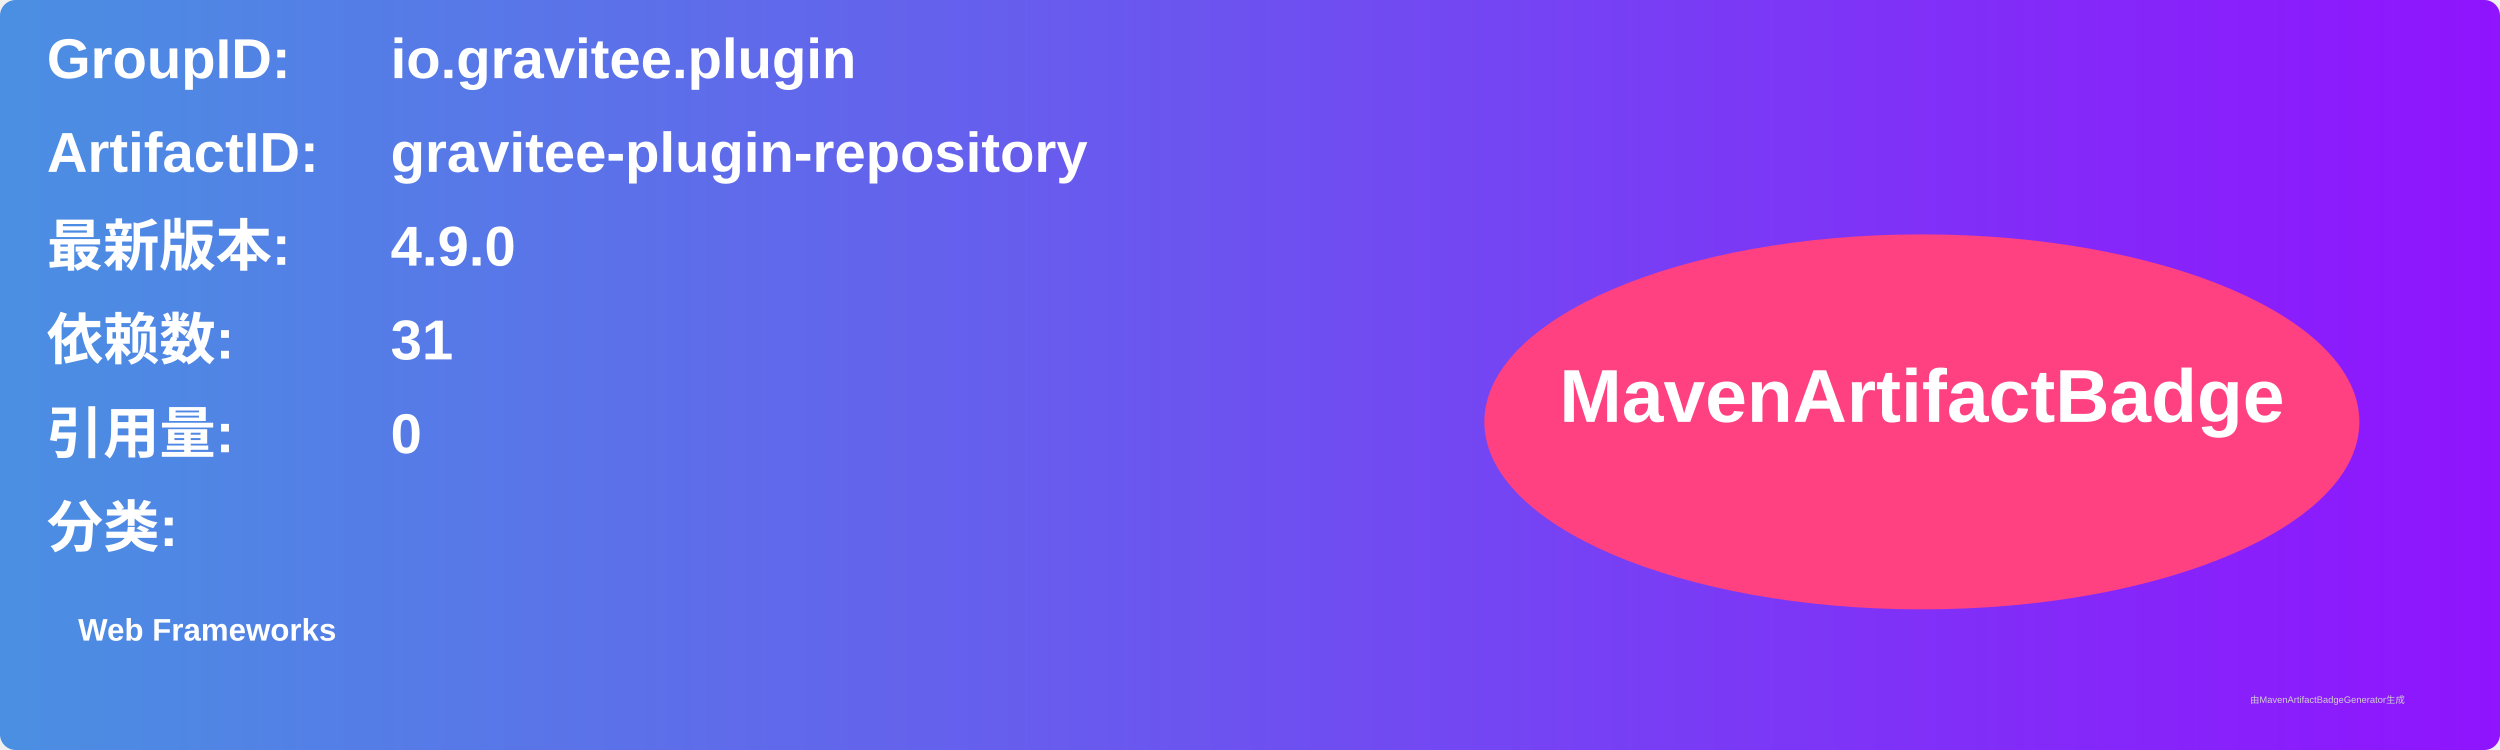
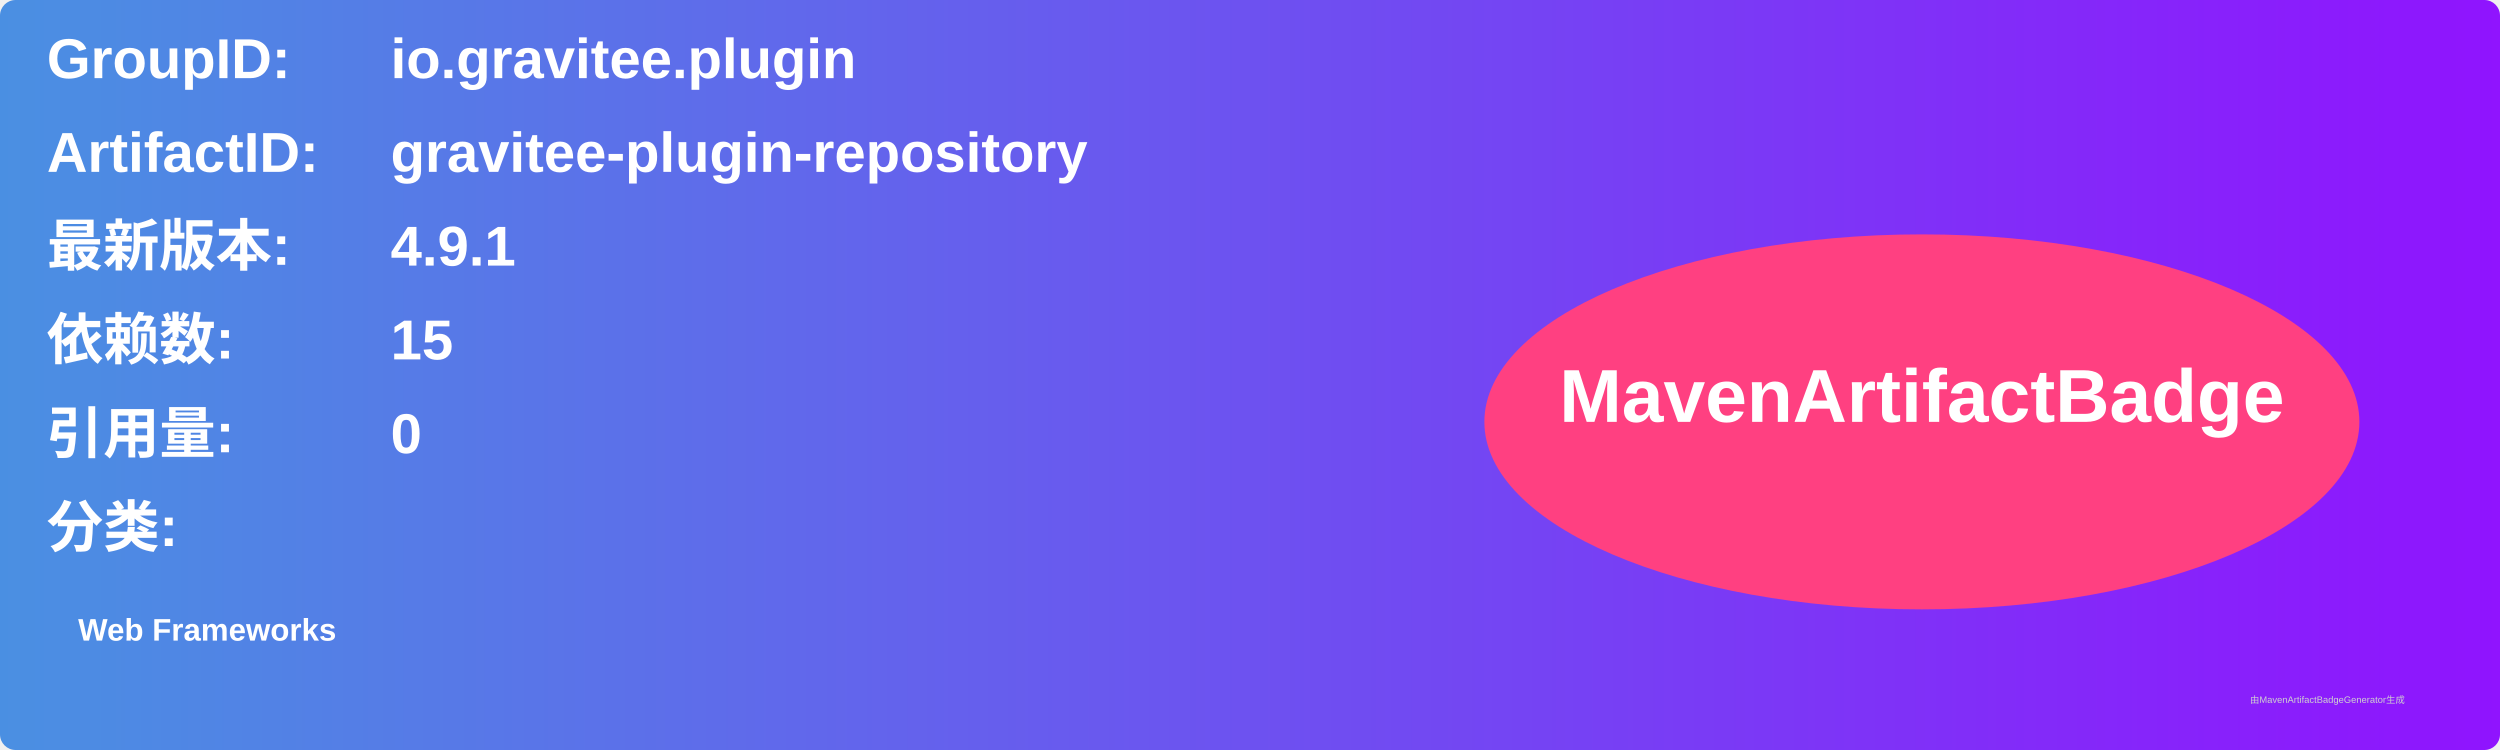
<svg xmlns="http://www.w3.org/2000/svg" width="800" height="240" viewBox="0 0 800 240">
  <linearGradient id="grad" x1="0%" y1="0%" x2="100%" y2="0%">
    <stop offset="0%" stop-color="#4a90e2" />
    <stop offset="100%" stop-color="#9013fe" />
  </linearGradient>
  <rect width="100%" height="100%" rx="5" ry="5" fill="url(#grad)" />
  <g transform="translate(15, 15)">
    <text x="0" y="10" font-family="Arial" font-size="18" fill="white" font-weight="bold" width="260">GroupID:</text>
    <text x="110" y="10" font-family="Arial" font-size="18" fill="white" font-weight="bold" width="460">io.gravitee.plugin</text>
    <text x="0" y="40" font-family="Arial" font-size="18" fill="white" font-weight="bold" width="260">ArtifactID:</text>
    <text x="110" y="40" font-family="Arial" font-size="18" fill="white" font-weight="bold" width="460">gravitee-plugin-repository</text>
    <text x="0" y="70" font-family="Arial" font-size="18" fill="white" font-weight="bold">最新版本:</text>
    <text x="110" y="70" font-family="Arial" font-size="18" fill="white" font-weight="bold">
-       <tspan font-weight="bold">4.9.0</tspan>
+       <tspan font-weight="bold">4.9.1</tspan>
    </text>
    <text x="0" y="100" font-family="Arial" font-size="18" fill="white" font-weight="bold">依赖数: </text>
    <text x="110" y="100" font-family="Arial" font-size="18" fill="white">
-       <tspan font-weight="bold">31</tspan>
+       <tspan font-weight="bold">15</tspan>
    </text>
    <text x="0" y="130" font-family="Arial" font-size="18" fill="white" font-weight="bold">引用量: </text>
    <text x="110" y="130" font-family="Arial" font-size="18" fill="white">
      <tspan font-weight="bold">0</tspan>
    </text>
    <text x="0" y="160" font-family="Arial" font-size="18" fill="white" font-weight="bold">分类:</text>
    <text x="10" y="190" font-family="Arial" font-size="10" fill="white">
      <tspan font-weight="bold">Web Frameworks</tspan>
    </text>
    <ellipse cx="600" cy="120" rx="140" ry="60" fill="#ff4081" />
    <text x="600" y="120" text-anchor="middle" font-family="Arial" font-size="24" fill="white" font-weight="bold">MavenArtifactBadge</text>
  </g>
  <text x="720" y="225" font-family="Arial" font-size="3" fill="#d0d0d0">由MavenArtifactBadgeGenerator生成</text>
</svg>
